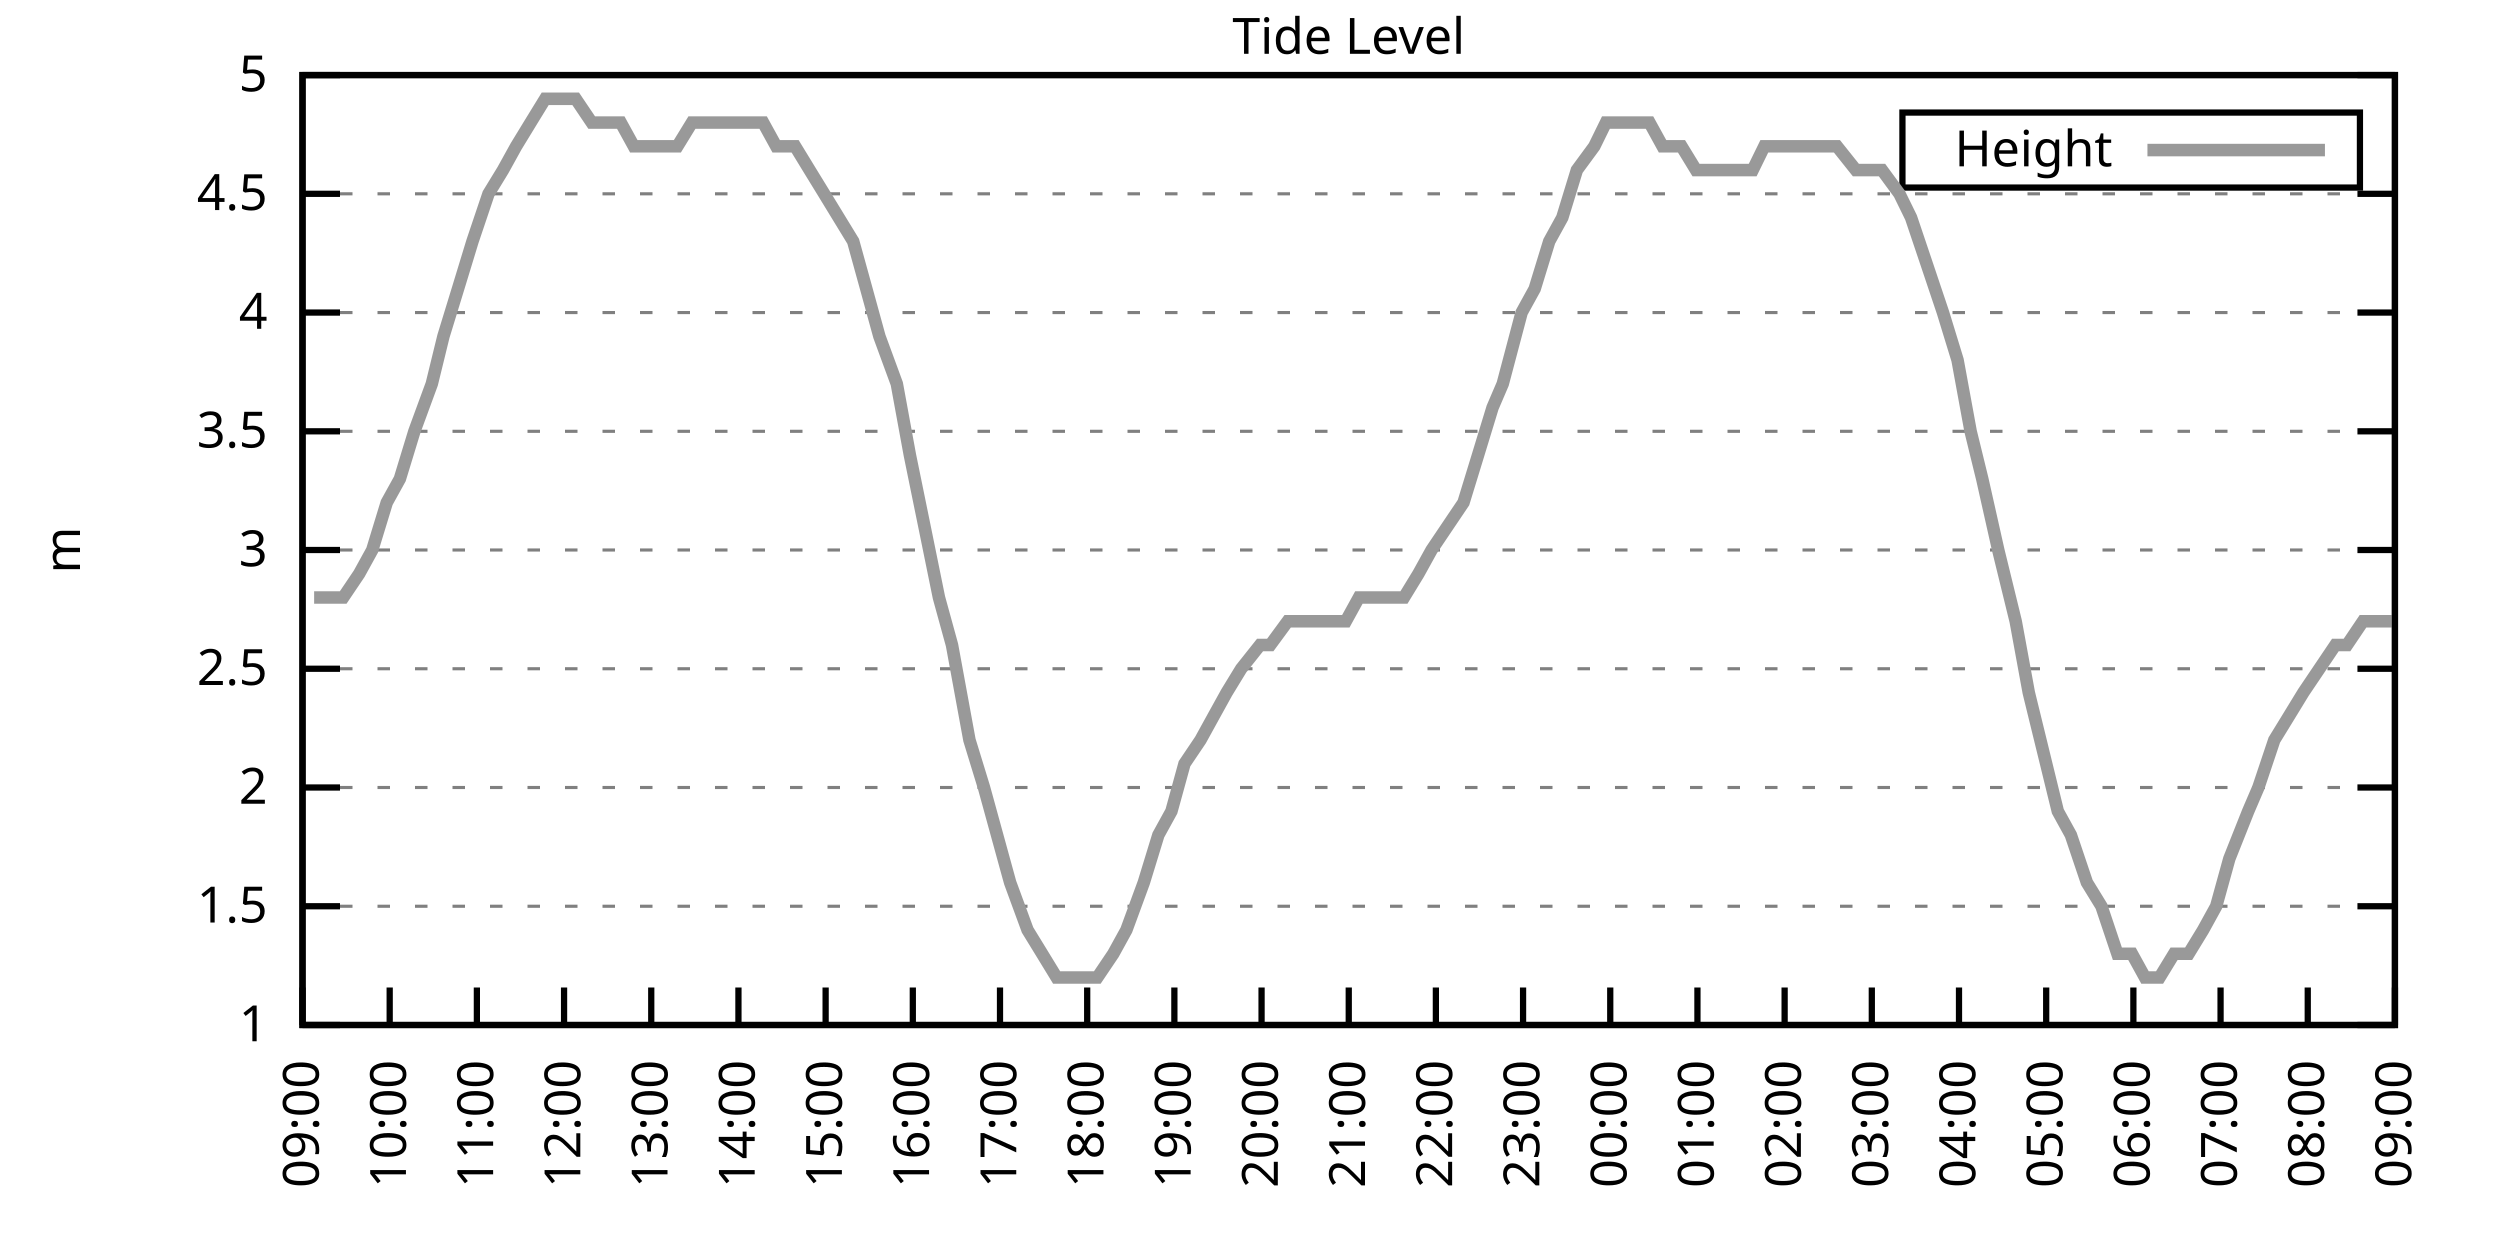
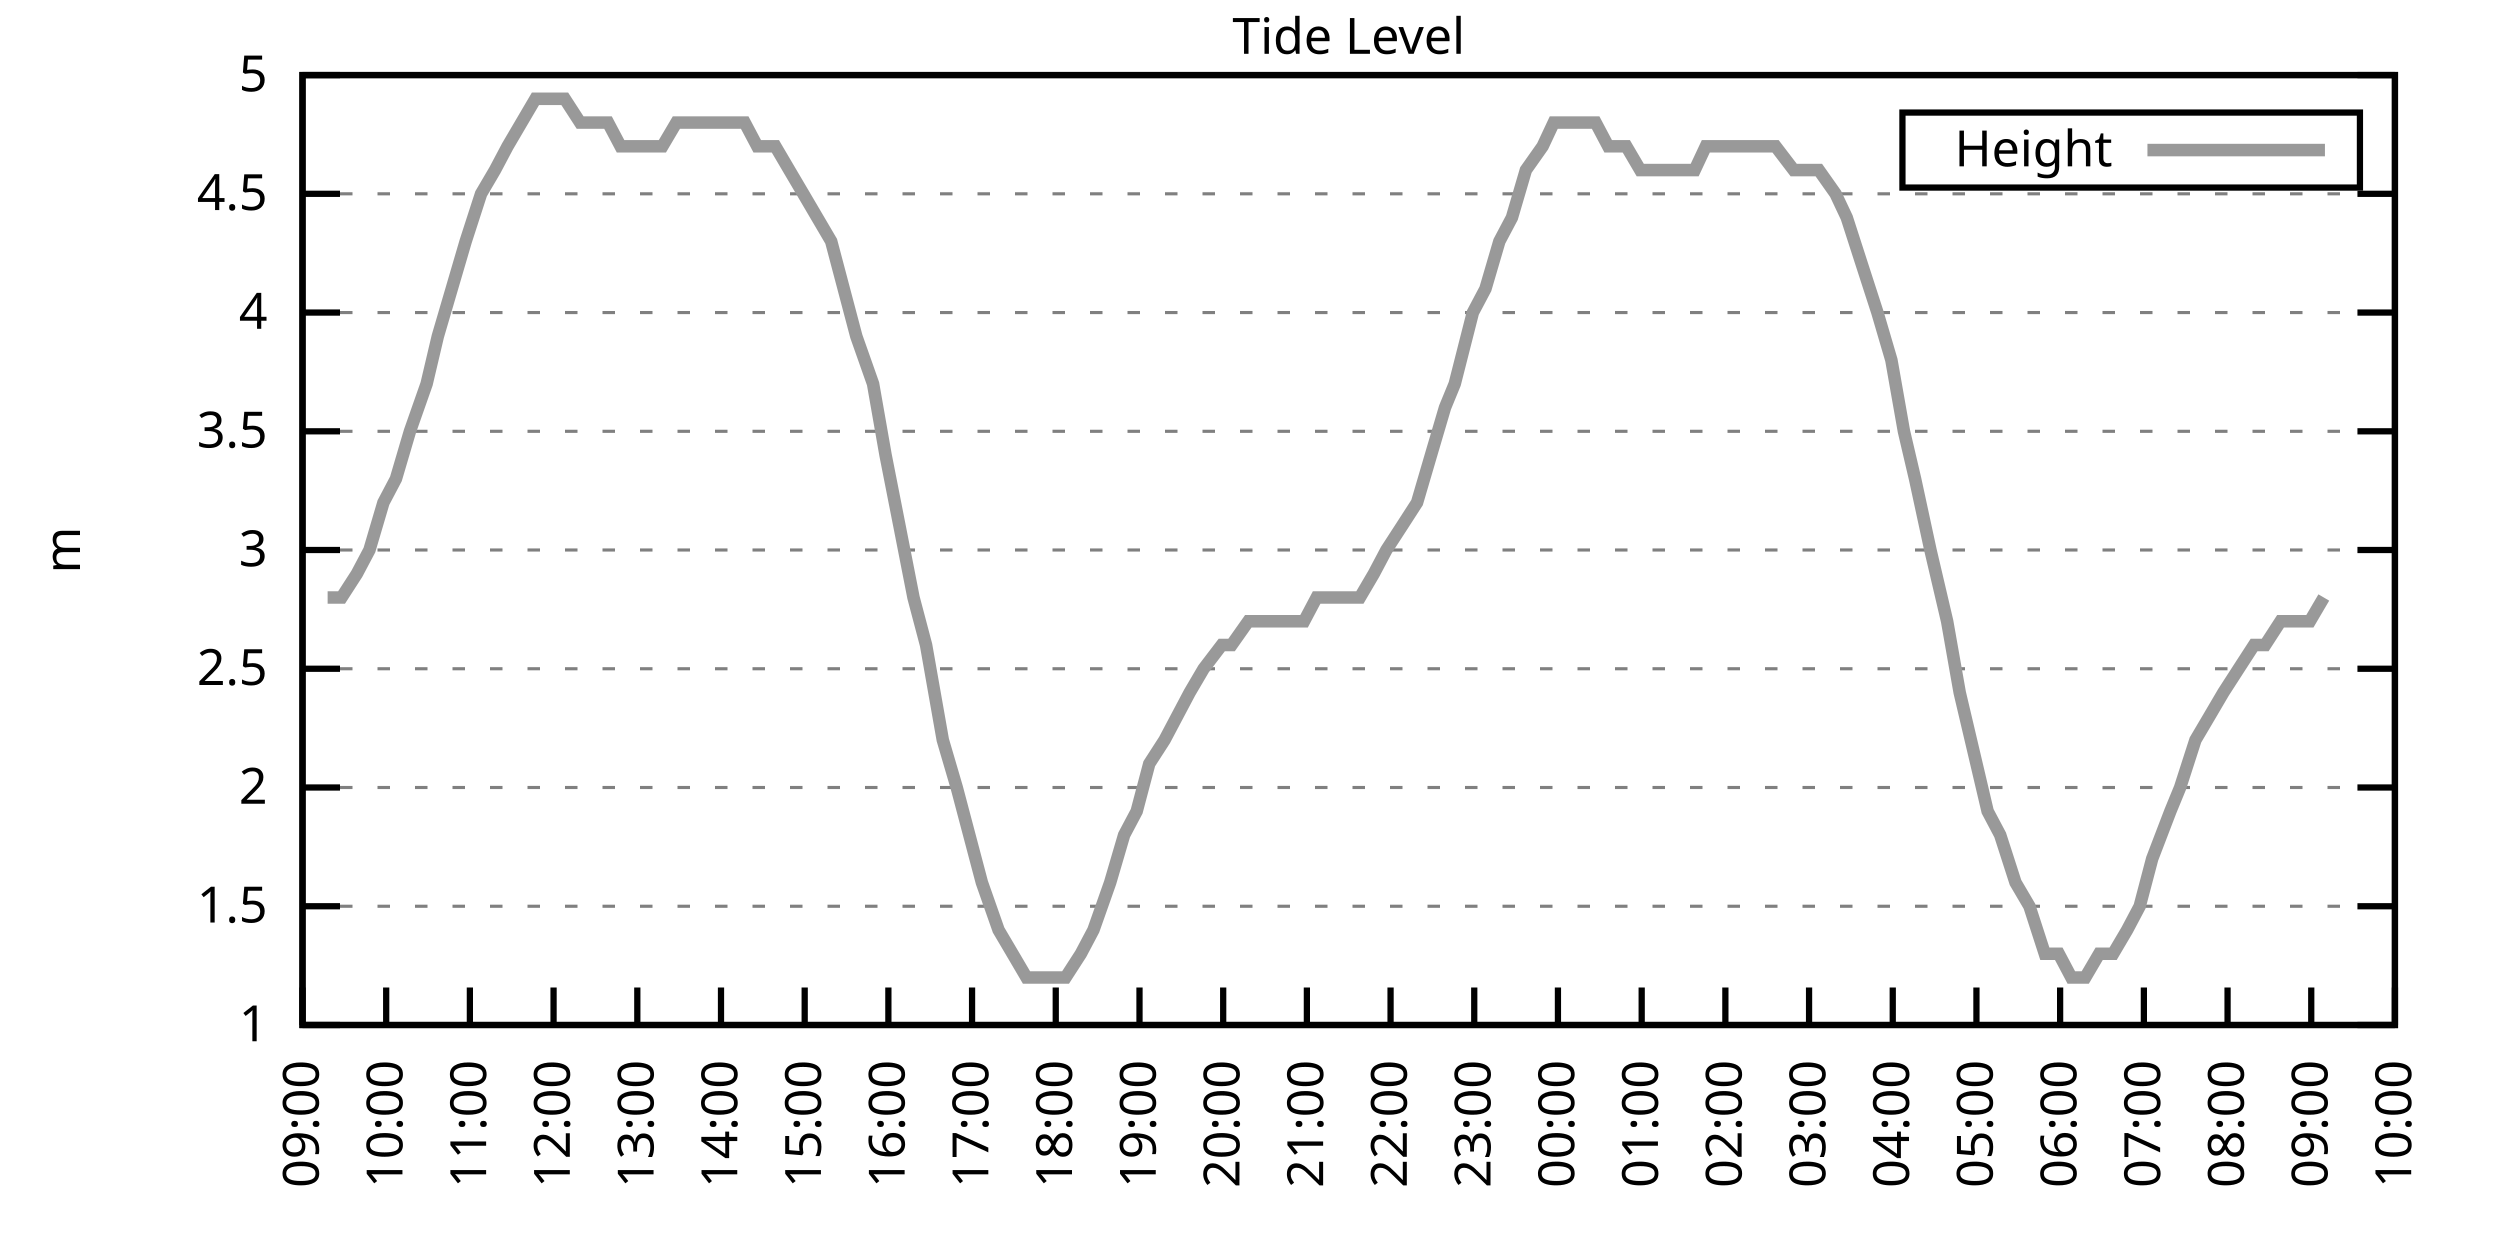
<svg xmlns="http://www.w3.org/2000/svg" xmlns:xlink="http://www.w3.org/1999/xlink" width="400" height="200" viewBox="0 0 400 200">
  <g id="gnuplot_canvas">
    <rect x="0" y="0" width="400" height="200" fill="none" />
    <defs>
      <circle id="gpDot" r="0.5" stroke-width="0.5" stroke="currentColor" />
      <path id="gpPt0" stroke-width="0.333" stroke="currentColor" d="M-1,0 h2 M0,-1 v2" />
      <path id="gpPt1" stroke-width="0.333" stroke="currentColor" d="M-1,-1 L1,1 M1,-1 L-1,1" />
      <path id="gpPt2" stroke-width="0.333" stroke="currentColor" d="M-1,0 L1,0 M0,-1 L0,1 M-1,-1 L1,1 M-1,1 L1,-1" />
      <rect id="gpPt3" stroke-width="0.333" stroke="currentColor" x="-1" y="-1" width="2" height="2" />
      <rect id="gpPt4" stroke-width="0.333" stroke="currentColor" fill="currentColor" x="-1" y="-1" width="2" height="2" />
      <circle id="gpPt5" stroke-width="0.333" stroke="currentColor" cx="0" cy="0" r="1" />
      <use xlink:href="#gpPt5" id="gpPt6" fill="currentColor" stroke="none" />
      <path id="gpPt7" stroke-width="0.333" stroke="currentColor" d="M0,-1.33 L-1.33,0.67 L1.33,0.67 z" />
      <use xlink:href="#gpPt7" id="gpPt8" fill="currentColor" stroke="none" />
      <use xlink:href="#gpPt7" id="gpPt9" stroke="currentColor" transform="rotate(180)" />
      <use xlink:href="#gpPt9" id="gpPt10" fill="currentColor" stroke="none" />
      <use xlink:href="#gpPt3" id="gpPt11" stroke="currentColor" transform="rotate(45)" />
      <use xlink:href="#gpPt11" id="gpPt12" fill="currentColor" stroke="none" />
      <path id="gpPt13" stroke-width="0.333" stroke="currentColor" d="M0,1.330 L1.265,0.411 L0.782,-1.067 L-0.782,-1.076 L-1.265,0.411 z" />
      <use xlink:href="#gpPt13" id="gpPt14" fill="currentColor" stroke="none" />
      <filter id="textbox" filterUnits="objectBoundingBox" x="0" y="0" height="1" width="1">
        <feFlood flood-color="white" flood-opacity="1" result="bgnd" />
        <feComposite in="SourceGraphic" in2="bgnd" operator="atop" />
      </filter>
      <filter id="greybox" filterUnits="objectBoundingBox" x="0" y="0" height="1" width="1">
        <feFlood flood-color="lightgrey" flood-opacity="1" result="grey" />
        <feComposite in="SourceGraphic" in2="grey" operator="atop" />
      </filter>
    </defs>
    <g fill="none" color="white" stroke="currentColor" stroke-width="1.00" stroke-linecap="butt" stroke-linejoin="miter">
</g>
    <g fill="none" color="black" stroke="currentColor" stroke-width="1.00" stroke-linecap="butt" stroke-linejoin="miter">
      <g stroke="none" shape-rendering="crispEdges">
        <polygon fill="rgb(255, 255, 255)" points="48.40,164.00 383.18,164.00 383.18,12.02 48.40,12.02 " />
      </g>
    </g>
    <g fill="none" color="black" stroke="currentColor" stroke-width="1.00" stroke-linecap="butt" stroke-linejoin="miter">
</g>
    <g fill="none" color="black" stroke="black" stroke-width="0.50" stroke-linecap="butt" stroke-linejoin="miter">
</g>
    <g fill="none" color="gray" stroke="currentColor" stroke-width="0.50" stroke-linecap="butt" stroke-linejoin="miter">
      <path stroke="gray" stroke-dasharray="2,4" class="gridline" d="M48.40,164.00 L383.19,164.00  " />
    </g>
    <g fill="none" color="gray" stroke="gray" stroke-width="1.00" stroke-linecap="butt" stroke-linejoin="miter">
</g>
    <g fill="none" color="black" stroke="currentColor" stroke-width="1.00" stroke-linecap="butt" stroke-linejoin="miter">
      <path stroke="black" d="M48.40,164.00 L54.40,164.00 M383.19,164.00 L377.19,164.00  " />
      <g transform="translate(42.80,166.60)" stroke="none" fill="black" font-family="Sans" font-size="8.00" text-anchor="end">
        <text>
          <tspan font-family="Sans"> 1</tspan>
        </text>
      </g>
    </g>
    <g fill="none" color="black" stroke="currentColor" stroke-width="1.00" stroke-linecap="butt" stroke-linejoin="miter">
</g>
    <g fill="none" color="black" stroke="black" stroke-width="0.50" stroke-linecap="butt" stroke-linejoin="miter">
</g>
    <g fill="none" color="gray" stroke="currentColor" stroke-width="0.50" stroke-linecap="butt" stroke-linejoin="miter">
      <path stroke="gray" stroke-dasharray="2,4" class="gridline" d="M48.40,145.00 L383.19,145.00  " />
    </g>
    <g fill="none" color="gray" stroke="gray" stroke-width="1.00" stroke-linecap="butt" stroke-linejoin="miter">
</g>
    <g fill="none" color="black" stroke="currentColor" stroke-width="1.00" stroke-linecap="butt" stroke-linejoin="miter">
      <path stroke="black" d="M48.40,145.00 L54.40,145.00 M383.19,145.00 L377.19,145.00  " />
      <g transform="translate(42.80,147.60)" stroke="none" fill="black" font-family="Sans" font-size="8.00" text-anchor="end">
        <text>
          <tspan font-family="Sans"> 1.5</tspan>
        </text>
      </g>
    </g>
    <g fill="none" color="black" stroke="currentColor" stroke-width="1.00" stroke-linecap="butt" stroke-linejoin="miter">
</g>
    <g fill="none" color="black" stroke="black" stroke-width="0.50" stroke-linecap="butt" stroke-linejoin="miter">
</g>
    <g fill="none" color="gray" stroke="currentColor" stroke-width="0.50" stroke-linecap="butt" stroke-linejoin="miter">
      <path stroke="gray" stroke-dasharray="2,4" class="gridline" d="M48.40,126.00 L383.19,126.00  " />
    </g>
    <g fill="none" color="gray" stroke="gray" stroke-width="1.00" stroke-linecap="butt" stroke-linejoin="miter">
</g>
    <g fill="none" color="black" stroke="currentColor" stroke-width="1.00" stroke-linecap="butt" stroke-linejoin="miter">
      <path stroke="black" d="M48.40,126.00 L54.40,126.00 M383.19,126.00 L377.19,126.00  " />
      <g transform="translate(42.80,128.60)" stroke="none" fill="black" font-family="Sans" font-size="8.00" text-anchor="end">
        <text>
          <tspan font-family="Sans"> 2</tspan>
        </text>
      </g>
    </g>
    <g fill="none" color="black" stroke="currentColor" stroke-width="1.00" stroke-linecap="butt" stroke-linejoin="miter">
</g>
    <g fill="none" color="black" stroke="black" stroke-width="0.50" stroke-linecap="butt" stroke-linejoin="miter">
</g>
    <g fill="none" color="gray" stroke="currentColor" stroke-width="0.50" stroke-linecap="butt" stroke-linejoin="miter">
      <path stroke="gray" stroke-dasharray="2,4" class="gridline" d="M48.40,107.00 L383.19,107.00  " />
    </g>
    <g fill="none" color="gray" stroke="gray" stroke-width="1.00" stroke-linecap="butt" stroke-linejoin="miter">
</g>
    <g fill="none" color="black" stroke="currentColor" stroke-width="1.00" stroke-linecap="butt" stroke-linejoin="miter">
      <path stroke="black" d="M48.40,107.00 L54.40,107.00 M383.19,107.00 L377.19,107.00  " />
      <g transform="translate(42.80,109.60)" stroke="none" fill="black" font-family="Sans" font-size="8.00" text-anchor="end">
        <text>
          <tspan font-family="Sans"> 2.5</tspan>
        </text>
      </g>
    </g>
    <g fill="none" color="black" stroke="currentColor" stroke-width="1.00" stroke-linecap="butt" stroke-linejoin="miter">
</g>
    <g fill="none" color="black" stroke="black" stroke-width="0.50" stroke-linecap="butt" stroke-linejoin="miter">
</g>
    <g fill="none" color="gray" stroke="currentColor" stroke-width="0.50" stroke-linecap="butt" stroke-linejoin="miter">
      <path stroke="gray" stroke-dasharray="2,4" class="gridline" d="M48.40,88.00 L383.19,88.00  " />
    </g>
    <g fill="none" color="gray" stroke="gray" stroke-width="1.00" stroke-linecap="butt" stroke-linejoin="miter">
</g>
    <g fill="none" color="black" stroke="currentColor" stroke-width="1.00" stroke-linecap="butt" stroke-linejoin="miter">
      <path stroke="black" d="M48.40,88.00 L54.40,88.00 M383.19,88.00 L377.19,88.00  " />
      <g transform="translate(42.80,90.60)" stroke="none" fill="black" font-family="Sans" font-size="8.00" text-anchor="end">
        <text>
          <tspan font-family="Sans"> 3</tspan>
        </text>
      </g>
    </g>
    <g fill="none" color="black" stroke="currentColor" stroke-width="1.00" stroke-linecap="butt" stroke-linejoin="miter">
</g>
    <g fill="none" color="black" stroke="black" stroke-width="0.50" stroke-linecap="butt" stroke-linejoin="miter">
</g>
    <g fill="none" color="gray" stroke="currentColor" stroke-width="0.50" stroke-linecap="butt" stroke-linejoin="miter">
      <path stroke="gray" stroke-dasharray="2,4" class="gridline" d="M48.40,69.01 L383.19,69.01  " />
    </g>
    <g fill="none" color="gray" stroke="gray" stroke-width="1.00" stroke-linecap="butt" stroke-linejoin="miter">
</g>
    <g fill="none" color="black" stroke="currentColor" stroke-width="1.00" stroke-linecap="butt" stroke-linejoin="miter">
      <path stroke="black" d="M48.40,69.01 L54.40,69.01 M383.19,69.01 L377.19,69.01  " />
      <g transform="translate(42.80,71.61)" stroke="none" fill="black" font-family="Sans" font-size="8.00" text-anchor="end">
        <text>
          <tspan font-family="Sans"> 3.5</tspan>
        </text>
      </g>
    </g>
    <g fill="none" color="black" stroke="currentColor" stroke-width="1.00" stroke-linecap="butt" stroke-linejoin="miter">
</g>
    <g fill="none" color="black" stroke="black" stroke-width="0.50" stroke-linecap="butt" stroke-linejoin="miter">
</g>
    <g fill="none" color="gray" stroke="currentColor" stroke-width="0.50" stroke-linecap="butt" stroke-linejoin="miter">
      <path stroke="gray" stroke-dasharray="2,4" class="gridline" d="M48.40,50.01 L383.19,50.01  " />
    </g>
    <g fill="none" color="gray" stroke="gray" stroke-width="1.00" stroke-linecap="butt" stroke-linejoin="miter">
</g>
    <g fill="none" color="black" stroke="currentColor" stroke-width="1.00" stroke-linecap="butt" stroke-linejoin="miter">
      <path stroke="black" d="M48.40,50.01 L54.40,50.01 M383.19,50.01 L377.19,50.01  " />
      <g transform="translate(42.80,52.61)" stroke="none" fill="black" font-family="Sans" font-size="8.00" text-anchor="end">
        <text>
          <tspan font-family="Sans"> 4</tspan>
        </text>
      </g>
    </g>
    <g fill="none" color="black" stroke="currentColor" stroke-width="1.00" stroke-linecap="butt" stroke-linejoin="miter">
</g>
    <g fill="none" color="black" stroke="black" stroke-width="0.50" stroke-linecap="butt" stroke-linejoin="miter">
</g>
    <g fill="none" color="gray" stroke="currentColor" stroke-width="0.50" stroke-linecap="butt" stroke-linejoin="miter">
      <path stroke="gray" stroke-dasharray="2,4" class="gridline" d="M48.40,31.01 L383.19,31.01  " />
    </g>
    <g fill="none" color="gray" stroke="gray" stroke-width="1.00" stroke-linecap="butt" stroke-linejoin="miter">
</g>
    <g fill="none" color="black" stroke="currentColor" stroke-width="1.00" stroke-linecap="butt" stroke-linejoin="miter">
      <path stroke="black" d="M48.40,31.01 L54.40,31.01 M383.19,31.01 L377.19,31.01  " />
      <g transform="translate(42.80,33.61)" stroke="none" fill="black" font-family="Sans" font-size="8.00" text-anchor="end">
        <text>
          <tspan font-family="Sans"> 4.5</tspan>
        </text>
      </g>
    </g>
    <g fill="none" color="black" stroke="currentColor" stroke-width="1.00" stroke-linecap="butt" stroke-linejoin="miter">
</g>
    <g fill="none" color="black" stroke="black" stroke-width="0.50" stroke-linecap="butt" stroke-linejoin="miter">
</g>
    <g fill="none" color="gray" stroke="currentColor" stroke-width="0.50" stroke-linecap="butt" stroke-linejoin="miter">
      <path stroke="gray" stroke-dasharray="2,4" class="gridline" d="M48.40,12.01 L383.19,12.01  " />
    </g>
    <g fill="none" color="gray" stroke="gray" stroke-width="1.00" stroke-linecap="butt" stroke-linejoin="miter">
</g>
    <g fill="none" color="black" stroke="currentColor" stroke-width="1.00" stroke-linecap="butt" stroke-linejoin="miter">
      <path stroke="black" d="M48.40,12.01 L54.40,12.01 M383.19,12.01 L377.19,12.01  " />
      <g transform="translate(42.80,14.61)" stroke="none" fill="black" font-family="Sans" font-size="8.00" text-anchor="end">
        <text>
          <tspan font-family="Sans"> 5</tspan>
        </text>
      </g>
    </g>
    <g fill="none" color="black" stroke="currentColor" stroke-width="1.00" stroke-linecap="butt" stroke-linejoin="miter">
      <path stroke="black" d="M48.40,164.00 L48.40,158.00  " />
      <g transform="translate(51.00,169.60) rotate(270.00)" stroke="none" fill="black" font-family="Sans" font-size="8.00" text-anchor="end">
        <text>
          <tspan font-family="Sans">09:00</tspan>
        </text>
      </g>
    </g>
    <g fill="none" color="black" stroke="currentColor" stroke-width="1.00" stroke-linecap="butt" stroke-linejoin="miter">
-       <path stroke="black" d="M62.35,164.00 L62.35,158.00  " />
-       <g transform="translate(64.95,169.60) rotate(270.00)" stroke="none" fill="black" font-family="Sans" font-size="8.00" text-anchor="end">
+       <path stroke="black" d="M61.79,164.00 L61.79,158.00  " />
+       <g transform="translate(64.39,169.60) rotate(270.00)" stroke="none" fill="black" font-family="Sans" font-size="8.00" text-anchor="end">
        <text>
          <tspan font-family="Sans">10:00</tspan>
        </text>
      </g>
    </g>
    <g fill="none" color="black" stroke="currentColor" stroke-width="1.00" stroke-linecap="butt" stroke-linejoin="miter">
-       <path stroke="black" d="M76.30,164.00 L76.30,158.00  " />
-       <g transform="translate(78.90,169.60) rotate(270.00)" stroke="none" fill="black" font-family="Sans" font-size="8.00" text-anchor="end">
+       <path stroke="black" d="M75.18,164.00 L75.18,158.00  " />
+       <g transform="translate(77.78,169.60) rotate(270.00)" stroke="none" fill="black" font-family="Sans" font-size="8.00" text-anchor="end">
        <text>
          <tspan font-family="Sans">11:00</tspan>
        </text>
      </g>
    </g>
    <g fill="none" color="black" stroke="currentColor" stroke-width="1.00" stroke-linecap="butt" stroke-linejoin="miter">
-       <path stroke="black" d="M90.25,164.00 L90.25,158.00  " />
-       <g transform="translate(92.85,169.60) rotate(270.00)" stroke="none" fill="black" font-family="Sans" font-size="8.00" text-anchor="end">
+       <path stroke="black" d="M88.57,164.00 L88.57,158.00  " />
+       <g transform="translate(91.17,169.60) rotate(270.00)" stroke="none" fill="black" font-family="Sans" font-size="8.00" text-anchor="end">
        <text>
          <tspan font-family="Sans">12:00</tspan>
        </text>
      </g>
    </g>
    <g fill="none" color="black" stroke="currentColor" stroke-width="1.00" stroke-linecap="butt" stroke-linejoin="miter">
-       <path stroke="black" d="M104.20,164.00 L104.20,158.00  " />
-       <g transform="translate(106.80,169.60) rotate(270.00)" stroke="none" fill="black" font-family="Sans" font-size="8.00" text-anchor="end">
+       <path stroke="black" d="M101.97,164.00 L101.97,158.00  " />
+       <g transform="translate(104.57,169.60) rotate(270.00)" stroke="none" fill="black" font-family="Sans" font-size="8.00" text-anchor="end">
        <text>
          <tspan font-family="Sans">13:00</tspan>
        </text>
      </g>
    </g>
    <g fill="none" color="black" stroke="currentColor" stroke-width="1.00" stroke-linecap="butt" stroke-linejoin="miter">
-       <path stroke="black" d="M118.15,164.00 L118.15,158.00  " />
-       <g transform="translate(120.75,169.60) rotate(270.00)" stroke="none" fill="black" font-family="Sans" font-size="8.00" text-anchor="end">
+       <path stroke="black" d="M115.36,164.00 L115.36,158.00  " />
+       <g transform="translate(117.96,169.60) rotate(270.00)" stroke="none" fill="black" font-family="Sans" font-size="8.00" text-anchor="end">
        <text>
          <tspan font-family="Sans">14:00</tspan>
        </text>
      </g>
    </g>
    <g fill="none" color="black" stroke="currentColor" stroke-width="1.00" stroke-linecap="butt" stroke-linejoin="miter">
-       <path stroke="black" d="M132.10,164.00 L132.10,158.00  " />
-       <g transform="translate(134.70,169.60) rotate(270.00)" stroke="none" fill="black" font-family="Sans" font-size="8.00" text-anchor="end">
+       <path stroke="black" d="M128.75,164.00 L128.75,158.00  " />
+       <g transform="translate(131.35,169.60) rotate(270.00)" stroke="none" fill="black" font-family="Sans" font-size="8.00" text-anchor="end">
        <text>
          <tspan font-family="Sans">15:00</tspan>
        </text>
      </g>
    </g>
    <g fill="none" color="black" stroke="currentColor" stroke-width="1.00" stroke-linecap="butt" stroke-linejoin="miter">
-       <path stroke="black" d="M146.05,164.00 L146.05,158.00  " />
-       <g transform="translate(148.65,169.60) rotate(270.00)" stroke="none" fill="black" font-family="Sans" font-size="8.00" text-anchor="end">
+       <path stroke="black" d="M142.14,164.00 L142.14,158.00  " />
+       <g transform="translate(144.74,169.60) rotate(270.00)" stroke="none" fill="black" font-family="Sans" font-size="8.00" text-anchor="end">
        <text>
          <tspan font-family="Sans">16:00</tspan>
        </text>
      </g>
    </g>
    <g fill="none" color="black" stroke="currentColor" stroke-width="1.00" stroke-linecap="butt" stroke-linejoin="miter">
-       <path stroke="black" d="M160.00,164.00 L160.00,158.00  " />
-       <g transform="translate(162.60,169.60) rotate(270.00)" stroke="none" fill="black" font-family="Sans" font-size="8.00" text-anchor="end">
+       <path stroke="black" d="M155.53,164.00 L155.53,158.00  " />
+       <g transform="translate(158.13,169.60) rotate(270.00)" stroke="none" fill="black" font-family="Sans" font-size="8.00" text-anchor="end">
        <text>
          <tspan font-family="Sans">17:00</tspan>
        </text>
      </g>
    </g>
    <g fill="none" color="black" stroke="currentColor" stroke-width="1.00" stroke-linecap="butt" stroke-linejoin="miter">
-       <path stroke="black" d="M173.95,164.00 L173.95,158.00  " />
-       <g transform="translate(176.55,169.60) rotate(270.00)" stroke="none" fill="black" font-family="Sans" font-size="8.00" text-anchor="end">
+       <path stroke="black" d="M168.92,164.00 L168.92,158.00  " />
+       <g transform="translate(171.52,169.60) rotate(270.00)" stroke="none" fill="black" font-family="Sans" font-size="8.00" text-anchor="end">
        <text>
          <tspan font-family="Sans">18:00</tspan>
        </text>
      </g>
    </g>
    <g fill="none" color="black" stroke="currentColor" stroke-width="1.00" stroke-linecap="butt" stroke-linejoin="miter">
-       <path stroke="black" d="M187.90,164.00 L187.90,158.00  " />
-       <g transform="translate(190.50,169.60) rotate(270.00)" stroke="none" fill="black" font-family="Sans" font-size="8.00" text-anchor="end">
+       <path stroke="black" d="M182.32,164.00 L182.32,158.00  " />
+       <g transform="translate(184.92,169.60) rotate(270.00)" stroke="none" fill="black" font-family="Sans" font-size="8.00" text-anchor="end">
        <text>
          <tspan font-family="Sans">19:00</tspan>
        </text>
      </g>
    </g>
    <g fill="none" color="black" stroke="currentColor" stroke-width="1.00" stroke-linecap="butt" stroke-linejoin="miter">
-       <path stroke="black" d="M201.85,164.00 L201.85,158.00  " />
-       <g transform="translate(204.45,169.60) rotate(270.00)" stroke="none" fill="black" font-family="Sans" font-size="8.00" text-anchor="end">
+       <path stroke="black" d="M195.71,164.00 L195.71,158.00  " />
+       <g transform="translate(198.31,169.60) rotate(270.00)" stroke="none" fill="black" font-family="Sans" font-size="8.00" text-anchor="end">
        <text>
          <tspan font-family="Sans">20:00</tspan>
        </text>
      </g>
    </g>
    <g fill="none" color="black" stroke="currentColor" stroke-width="1.00" stroke-linecap="butt" stroke-linejoin="miter">
-       <path stroke="black" d="M215.80,164.00 L215.80,158.00  " />
-       <g transform="translate(218.40,169.60) rotate(270.00)" stroke="none" fill="black" font-family="Sans" font-size="8.00" text-anchor="end">
+       <path stroke="black" d="M209.10,164.00 L209.10,158.00  " />
+       <g transform="translate(211.70,169.60) rotate(270.00)" stroke="none" fill="black" font-family="Sans" font-size="8.00" text-anchor="end">
        <text>
          <tspan font-family="Sans">21:00</tspan>
        </text>
      </g>
    </g>
    <g fill="none" color="black" stroke="currentColor" stroke-width="1.00" stroke-linecap="butt" stroke-linejoin="miter">
-       <path stroke="black" d="M229.74,164.00 L229.74,158.00  " />
-       <g transform="translate(232.34,169.60) rotate(270.00)" stroke="none" fill="black" font-family="Sans" font-size="8.00" text-anchor="end">
+       <path stroke="black" d="M222.49,164.00 L222.49,158.00  " />
+       <g transform="translate(225.09,169.60) rotate(270.00)" stroke="none" fill="black" font-family="Sans" font-size="8.00" text-anchor="end">
        <text>
          <tspan font-family="Sans">22:00</tspan>
        </text>
      </g>
    </g>
    <g fill="none" color="black" stroke="currentColor" stroke-width="1.00" stroke-linecap="butt" stroke-linejoin="miter">
-       <path stroke="black" d="M243.69,164.00 L243.69,158.00  " />
-       <g transform="translate(246.29,169.60) rotate(270.00)" stroke="none" fill="black" font-family="Sans" font-size="8.00" text-anchor="end">
+       <path stroke="black" d="M235.88,164.00 L235.88,158.00  " />
+       <g transform="translate(238.48,169.60) rotate(270.00)" stroke="none" fill="black" font-family="Sans" font-size="8.00" text-anchor="end">
        <text>
          <tspan font-family="Sans">23:00</tspan>
        </text>
      </g>
    </g>
    <g fill="none" color="black" stroke="currentColor" stroke-width="1.00" stroke-linecap="butt" stroke-linejoin="miter">
-       <path stroke="black" d="M257.64,164.00 L257.64,158.00  " />
-       <g transform="translate(260.24,169.60) rotate(270.00)" stroke="none" fill="black" font-family="Sans" font-size="8.00" text-anchor="end">
+       <path stroke="black" d="M249.27,164.00 L249.27,158.00  " />
+       <g transform="translate(251.87,169.60) rotate(270.00)" stroke="none" fill="black" font-family="Sans" font-size="8.00" text-anchor="end">
        <text>
          <tspan font-family="Sans">00:00</tspan>
        </text>
      </g>
    </g>
    <g fill="none" color="black" stroke="currentColor" stroke-width="1.00" stroke-linecap="butt" stroke-linejoin="miter">
-       <path stroke="black" d="M271.59,164.00 L271.59,158.00  " />
-       <g transform="translate(274.19,169.60) rotate(270.00)" stroke="none" fill="black" font-family="Sans" font-size="8.00" text-anchor="end">
+       <path stroke="black" d="M262.67,164.00 L262.67,158.00  " />
+       <g transform="translate(265.27,169.60) rotate(270.00)" stroke="none" fill="black" font-family="Sans" font-size="8.00" text-anchor="end">
        <text>
          <tspan font-family="Sans">01:00</tspan>
        </text>
      </g>
    </g>
    <g fill="none" color="black" stroke="currentColor" stroke-width="1.00" stroke-linecap="butt" stroke-linejoin="miter">
-       <path stroke="black" d="M285.54,164.00 L285.54,158.00  " />
-       <g transform="translate(288.14,169.60) rotate(270.00)" stroke="none" fill="black" font-family="Sans" font-size="8.00" text-anchor="end">
+       <path stroke="black" d="M276.06,164.00 L276.06,158.00  " />
+       <g transform="translate(278.66,169.60) rotate(270.00)" stroke="none" fill="black" font-family="Sans" font-size="8.00" text-anchor="end">
        <text>
          <tspan font-family="Sans">02:00</tspan>
        </text>
      </g>
    </g>
    <g fill="none" color="black" stroke="currentColor" stroke-width="1.00" stroke-linecap="butt" stroke-linejoin="miter">
-       <path stroke="black" d="M299.49,164.00 L299.49,158.00  " />
-       <g transform="translate(302.09,169.60) rotate(270.00)" stroke="none" fill="black" font-family="Sans" font-size="8.00" text-anchor="end">
+       <path stroke="black" d="M289.45,164.00 L289.45,158.00  " />
+       <g transform="translate(292.05,169.60) rotate(270.00)" stroke="none" fill="black" font-family="Sans" font-size="8.00" text-anchor="end">
        <text>
          <tspan font-family="Sans">03:00</tspan>
        </text>
      </g>
    </g>
    <g fill="none" color="black" stroke="currentColor" stroke-width="1.00" stroke-linecap="butt" stroke-linejoin="miter">
-       <path stroke="black" d="M313.44,164.00 L313.44,158.00  " />
-       <g transform="translate(316.04,169.60) rotate(270.00)" stroke="none" fill="black" font-family="Sans" font-size="8.00" text-anchor="end">
+       <path stroke="black" d="M302.84,164.00 L302.84,158.00  " />
+       <g transform="translate(305.44,169.60) rotate(270.00)" stroke="none" fill="black" font-family="Sans" font-size="8.00" text-anchor="end">
        <text>
          <tspan font-family="Sans">04:00</tspan>
        </text>
      </g>
    </g>
    <g fill="none" color="black" stroke="currentColor" stroke-width="1.00" stroke-linecap="butt" stroke-linejoin="miter">
-       <path stroke="black" d="M327.39,164.00 L327.39,158.00  " />
-       <g transform="translate(329.99,169.60) rotate(270.00)" stroke="none" fill="black" font-family="Sans" font-size="8.00" text-anchor="end">
+       <path stroke="black" d="M316.23,164.00 L316.23,158.00  " />
+       <g transform="translate(318.83,169.60) rotate(270.00)" stroke="none" fill="black" font-family="Sans" font-size="8.00" text-anchor="end">
        <text>
          <tspan font-family="Sans">05:00</tspan>
        </text>
      </g>
    </g>
    <g fill="none" color="black" stroke="currentColor" stroke-width="1.00" stroke-linecap="butt" stroke-linejoin="miter">
-       <path stroke="black" d="M341.34,164.00 L341.34,158.00  " />
-       <g transform="translate(343.94,169.60) rotate(270.00)" stroke="none" fill="black" font-family="Sans" font-size="8.00" text-anchor="end">
+       <path stroke="black" d="M329.62,164.00 L329.62,158.00  " />
+       <g transform="translate(332.22,169.60) rotate(270.00)" stroke="none" fill="black" font-family="Sans" font-size="8.00" text-anchor="end">
        <text>
          <tspan font-family="Sans">06:00</tspan>
        </text>
      </g>
    </g>
    <g fill="none" color="black" stroke="currentColor" stroke-width="1.00" stroke-linecap="butt" stroke-linejoin="miter">
-       <path stroke="black" d="M355.29,164.00 L355.29,158.00  " />
-       <g transform="translate(357.89,169.60) rotate(270.00)" stroke="none" fill="black" font-family="Sans" font-size="8.00" text-anchor="end">
+       <path stroke="black" d="M343.02,164.00 L343.02,158.00  " />
+       <g transform="translate(345.62,169.60) rotate(270.00)" stroke="none" fill="black" font-family="Sans" font-size="8.00" text-anchor="end">
        <text>
          <tspan font-family="Sans">07:00</tspan>
        </text>
      </g>
    </g>
    <g fill="none" color="black" stroke="currentColor" stroke-width="1.00" stroke-linecap="butt" stroke-linejoin="miter">
-       <path stroke="black" d="M369.24,164.00 L369.24,158.00  " />
-       <g transform="translate(371.84,169.60) rotate(270.00)" stroke="none" fill="black" font-family="Sans" font-size="8.00" text-anchor="end">
+       <path stroke="black" d="M356.41,164.00 L356.41,158.00  " />
+       <g transform="translate(359.01,169.60) rotate(270.00)" stroke="none" fill="black" font-family="Sans" font-size="8.00" text-anchor="end">
        <text>
          <tspan font-family="Sans">08:00</tspan>
+         </text>
+       </g>
+     </g>
+     <g fill="none" color="black" stroke="currentColor" stroke-width="1.00" stroke-linecap="butt" stroke-linejoin="miter">
+       <path stroke="black" d="M369.80,164.00 L369.80,158.00  " />
+       <g transform="translate(372.40,169.60) rotate(270.00)" stroke="none" fill="black" font-family="Sans" font-size="8.00" text-anchor="end">
+         <text>
+           <tspan font-family="Sans">09:00</tspan>
        </text>
      </g>
    </g>
    <g fill="none" color="black" stroke="currentColor" stroke-width="1.00" stroke-linecap="butt" stroke-linejoin="miter">
      <path stroke="black" d="M383.19,164.00 L383.19,158.00  " />
      <g transform="translate(385.79,169.60) rotate(270.00)" stroke="none" fill="black" font-family="Sans" font-size="8.00" text-anchor="end">
        <text>
-           <tspan font-family="Sans">09:00</tspan>
+           <tspan font-family="Sans">10:00</tspan>
        </text>
      </g>
    </g>
    <g fill="none" color="black" stroke="currentColor" stroke-width="1.00" stroke-linecap="butt" stroke-linejoin="miter">
</g>
    <g fill="none" color="black" stroke="currentColor" stroke-width="1.00" stroke-linecap="butt" stroke-linejoin="miter">
      <path stroke="black" d="M48.40,12.01 L48.40,164.00 L383.19,164.00 L383.19,12.01 L48.40,12.01 Z  " />
    </g>
    <g fill="none" color="black" stroke="currentColor" stroke-width="1.00" stroke-linecap="butt" stroke-linejoin="miter">
</g>
    <g fill="none" color="black" stroke="currentColor" stroke-width="1.00" stroke-linecap="butt" stroke-linejoin="miter">
      <path stroke="black" d="M304.39,30.01 L304.39,18.01 L377.59,18.01 L377.59,30.01 L304.39,30.01 Z  " />
    </g>
    <g id="Tide_level_plot_1">
      <g fill="none" color="white" stroke="black" stroke-width="2.00" stroke-linecap="butt" stroke-linejoin="miter">
</g>
      <g fill="none" color="black" stroke="currentColor" stroke-width="2.00" stroke-linecap="butt" stroke-linejoin="miter">
        <g transform="translate(337.99,26.61)" stroke="none" fill="black" font-family="Sans" font-size="8.00" text-anchor="end">
          <text>
            <tspan font-family="Sans">Height</tspan>
          </text>
        </g>
      </g>
      <g fill="none" color="black" stroke="currentColor" stroke-width="2.00" stroke-linecap="butt" stroke-linejoin="miter">
-         <path stroke="rgb(153, 153, 153)" d="M343.59,24.01 L371.99,24.01 M50.26,95.60 L52.58,95.60 L54.91,95.60 L57.47,91.80 L59.56,88.00 L61.88,80.41   L63.98,76.61 L66.30,69.01 L69.09,61.41 L70.95,53.81 L73.28,46.21 L75.60,38.61 L78.16,31.01 L80.48,27.21   L82.58,23.41 L84.90,19.61 L87.23,15.81 L90.02,15.81 L92.11,15.81 L94.67,19.61 L96.99,19.61 L99.32,19.61   L101.41,23.41 L103.50,23.41 L105.83,23.41 L108.38,23.41 L110.71,19.61 L113.27,19.61 L115.59,19.61 L117.92,19.61   L120.24,19.61 L122.10,19.61 L124.19,23.41 L127.22,23.41 L129.54,27.21 L131.87,31.01 L134.19,34.81 L136.51,38.61   L138.61,46.21 L140.70,53.81 L143.49,61.41 L145.58,72.81 L147.91,84.21 L150.23,95.60 L152.32,103.20 L155.11,118.40   L157.44,126.00 L159.53,133.60 L161.62,141.20 L164.41,148.80 L166.74,152.60 L169.06,156.40 L171.16,156.40 L173.71,156.40   L175.57,156.40 L178.13,152.60 L180.22,148.80 L183.01,141.20 L185.34,133.60 L187.43,129.80 L189.52,122.20 L192.08,118.40   L194.17,114.60 L196.27,110.80 L198.59,107.00 L201.61,103.20 L203.24,103.20 L206.03,99.40 L208.36,99.40 L210.91,99.40   L213.01,99.40 L215.33,99.40 L217.42,95.60 L220.21,95.60 L222.30,95.60 L224.63,95.60 L226.95,91.80 L229.05,88.00   L231.60,84.21 L234.16,80.41 L236.49,72.81 L238.81,65.21 L240.44,61.41 L243.46,50.01 L245.55,46.21 L247.88,38.61   L249.97,34.81 L252.30,27.21 L255.09,23.41 L256.95,19.61 L259.50,19.61 L261.60,19.61 L263.92,19.61 L266.01,23.41   L269.04,23.41 L271.36,27.21 L273.45,27.21 L275.31,27.21 L278.34,27.21 L280.43,27.21 L282.29,23.41 L285.08,23.41   L287.17,23.41 L289.73,23.41 L291.59,23.41 L293.91,23.41 L296.94,27.21 L299.03,27.21 L301.12,27.21 L303.91,31.01   L305.77,34.81 L308.33,42.41 L310.88,50.01 L313.21,57.61 L315.30,69.01 L317.16,76.61 L319.72,88.00 L322.51,99.40   L324.60,110.80 L326.46,118.40 L329.25,129.80 L331.34,133.60 L333.90,141.20 L336.23,145.00 L338.78,152.60 L341.11,152.60   L343.20,156.40 L345.53,156.40 L347.85,152.60 L350.18,152.60 L352.50,148.80 L354.59,145.00 L356.69,137.40 L359.71,129.80   L361.34,126.00 L363.89,118.40 L366.22,114.60 L368.54,110.80 L371.10,107.00 L373.66,103.20 L375.52,103.20 L378.08,99.40   L380.17,99.40 L382.96,99.40  " />
+         <path stroke="rgb(153, 153, 153)" d="M343.59,24.01 L371.99,24.01 M52.42,95.60 L54.65,95.60 L57.10,91.80 L59.11,88.00 L61.35,80.41 L63.35,76.61   L65.59,69.01 L68.26,61.41 L70.05,53.81 L72.28,46.21 L74.51,38.61 L76.97,31.01 L79.20,27.21 L81.21,23.41   L83.44,19.61 L85.67,15.81 L88.35,15.81 L90.36,15.81 L92.82,19.61 L95.05,19.61 L97.28,19.61 L99.29,23.41   L101.30,23.41 L103.53,23.41 L105.98,23.41 L108.22,19.61 L110.67,19.61 L112.90,19.61 L115.13,19.61 L117.37,19.61   L119.15,19.61 L121.16,23.41 L124.06,23.41 L126.29,27.21 L128.53,31.01 L130.76,34.81 L132.99,38.61 L135.00,46.21   L137.01,53.81 L139.69,61.41 L141.69,72.81 L143.93,84.21 L146.16,95.60 L148.17,103.20 L150.85,118.40 L153.08,126.00   L155.09,133.60 L157.10,141.20 L159.77,148.80 L162.01,152.60 L164.24,156.40 L166.25,156.40 L168.70,156.40 L170.49,156.40   L172.94,152.60 L174.95,148.80 L177.63,141.20 L179.86,133.60 L181.87,129.80 L183.88,122.20 L186.33,118.40 L188.34,114.60   L190.35,110.80 L192.58,107.00 L195.48,103.20 L197.05,103.20 L199.73,99.40 L201.96,99.40 L204.41,99.40 L206.42,99.40   L208.65,99.40 L210.66,95.60 L213.34,95.60 L215.35,95.60 L217.58,95.60 L219.81,91.80 L221.82,88.00 L224.28,84.21   L226.73,80.41 L228.96,72.81 L231.20,65.21 L232.76,61.41 L235.66,50.01 L237.67,46.21 L239.90,38.61 L241.91,34.81   L244.14,27.21 L246.82,23.41 L248.60,19.61 L251.06,19.61 L253.07,19.61 L255.30,19.61 L257.31,23.41 L260.21,23.41   L262.44,27.21 L264.45,27.21 L266.24,27.21 L269.14,27.21 L271.15,27.21 L272.93,23.41 L275.61,23.41 L277.62,23.41   L280.07,23.41 L281.86,23.41 L284.09,23.41 L286.99,27.21 L289.00,27.21 L291.01,27.21 L293.69,31.01 L295.48,34.81   L297.93,42.41 L300.39,50.01 L302.62,57.61 L304.63,69.01 L306.41,76.61 L308.87,88.00 L311.54,99.40 L313.55,110.80   L315.34,118.40 L318.02,129.80 L320.03,133.60 L322.48,141.20 L324.71,145.00 L327.17,152.60 L329.40,152.60 L331.41,156.40   L333.64,156.40 L335.87,152.60 L338.10,152.60 L340.34,148.80 L342.35,145.00 L344.35,137.40 L347.26,129.80 L348.82,126.00   L351.27,118.40 L353.51,114.60 L355.74,110.80 L358.19,107.00 L360.65,103.20 L362.43,103.20 L364.89,99.40 L366.90,99.40   L369.58,99.40 L371.81,95.60  " />
      </g>
    </g>
    <g fill="none" color="black" stroke="currentColor" stroke-width="2.00" stroke-linecap="butt" stroke-linejoin="miter">
</g>
    <g fill="none" color="black" stroke="black" stroke-width="1.00" stroke-linecap="butt" stroke-linejoin="miter">
</g>
    <g fill="none" color="black" stroke="currentColor" stroke-width="1.00" stroke-linecap="butt" stroke-linejoin="miter">
      <path stroke="black" d="M48.40,12.01 L48.40,164.00 L383.19,164.00 L383.19,12.01 L48.40,12.01 Z  " />
      <g transform="translate(12.80,88.01) rotate(270.00)" stroke="none" fill="black" font-family="Sans" font-size="8.00" text-anchor="middle">
        <text>
          <tspan font-family="Sans">m</tspan>
        </text>
      </g>
    </g>
    <g fill="none" color="black" stroke="currentColor" stroke-width="1.00" stroke-linecap="butt" stroke-linejoin="miter">
</g>
    <g fill="none" color="black" stroke="currentColor" stroke-width="1.00" stroke-linecap="butt" stroke-linejoin="miter">
      <g transform="translate(215.79,8.61)" stroke="none" fill="black" font-family="Sans" font-size="8.00" text-anchor="middle">
        <text>
          <tspan font-family="Sans">Tide Level</tspan>
        </text>
      </g>
    </g>
    <g fill="none" color="black" stroke="currentColor" stroke-width="1.00" stroke-linecap="butt" stroke-linejoin="miter">
</g>
  </g>
</svg>
